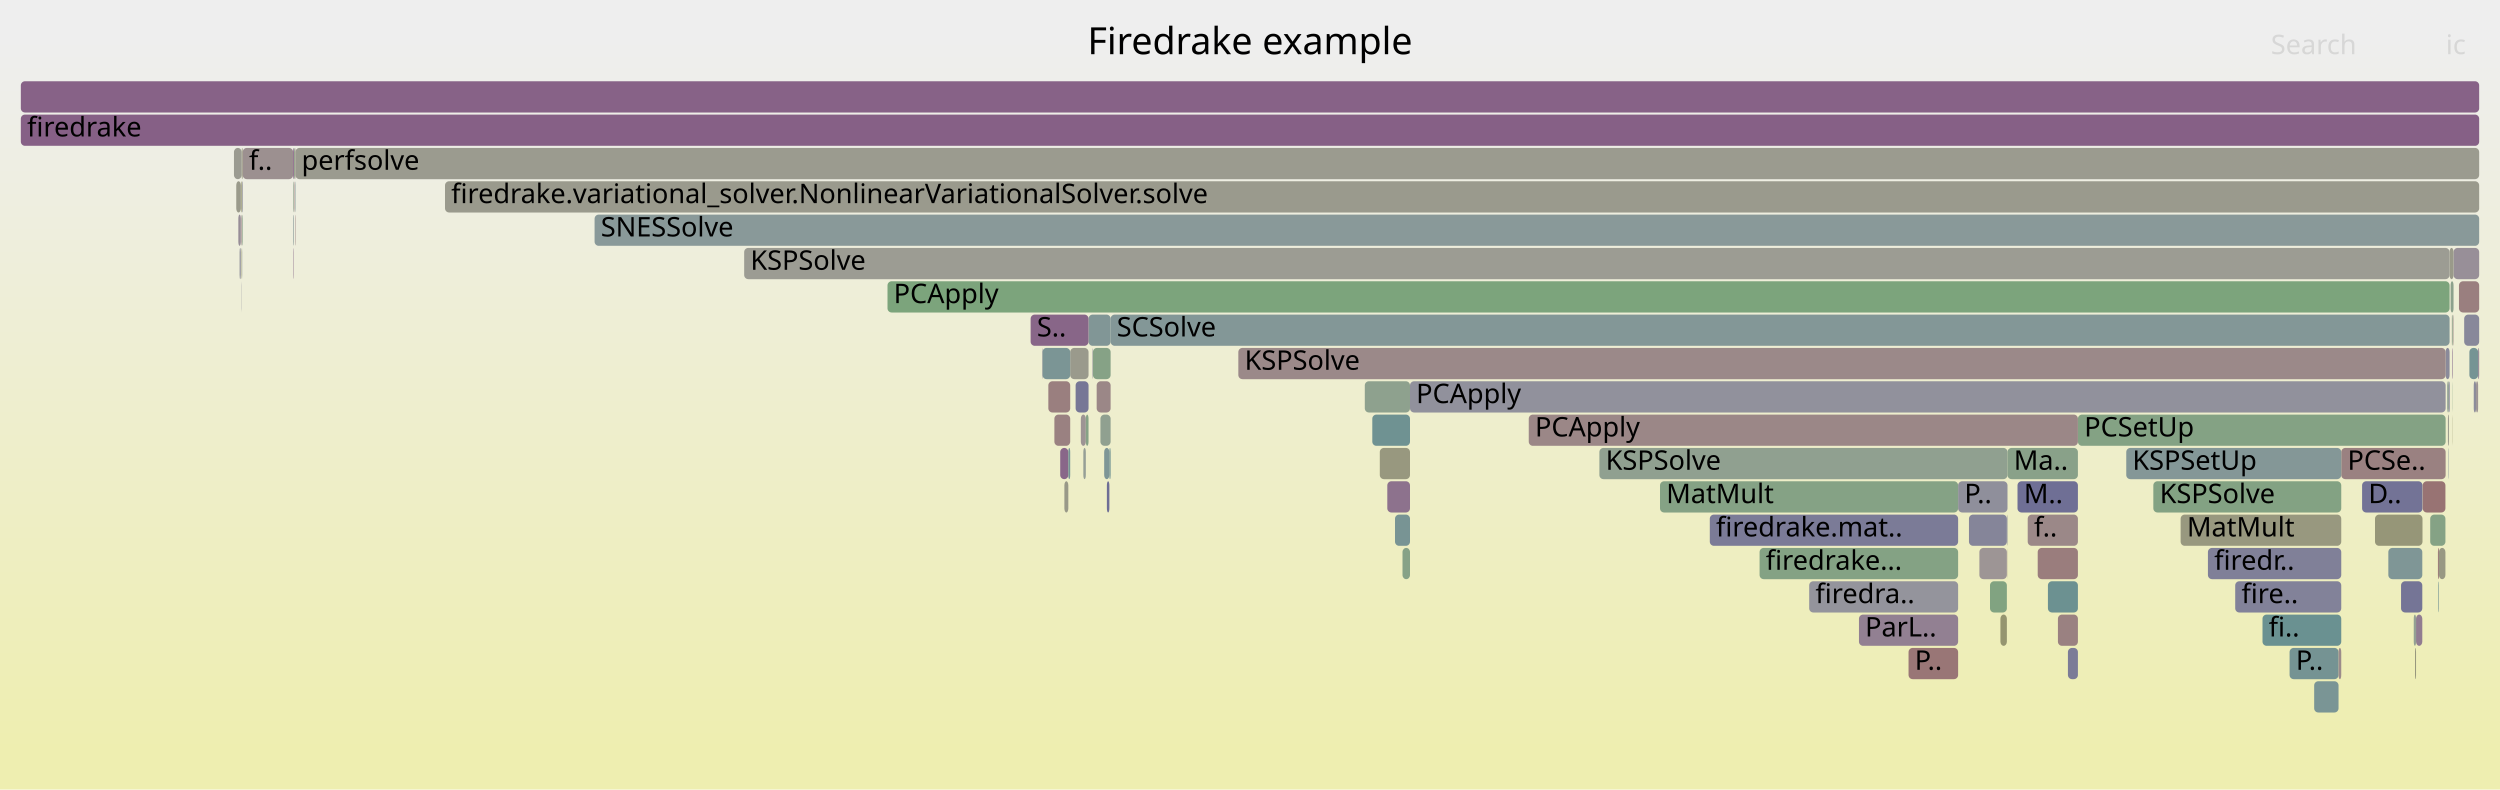
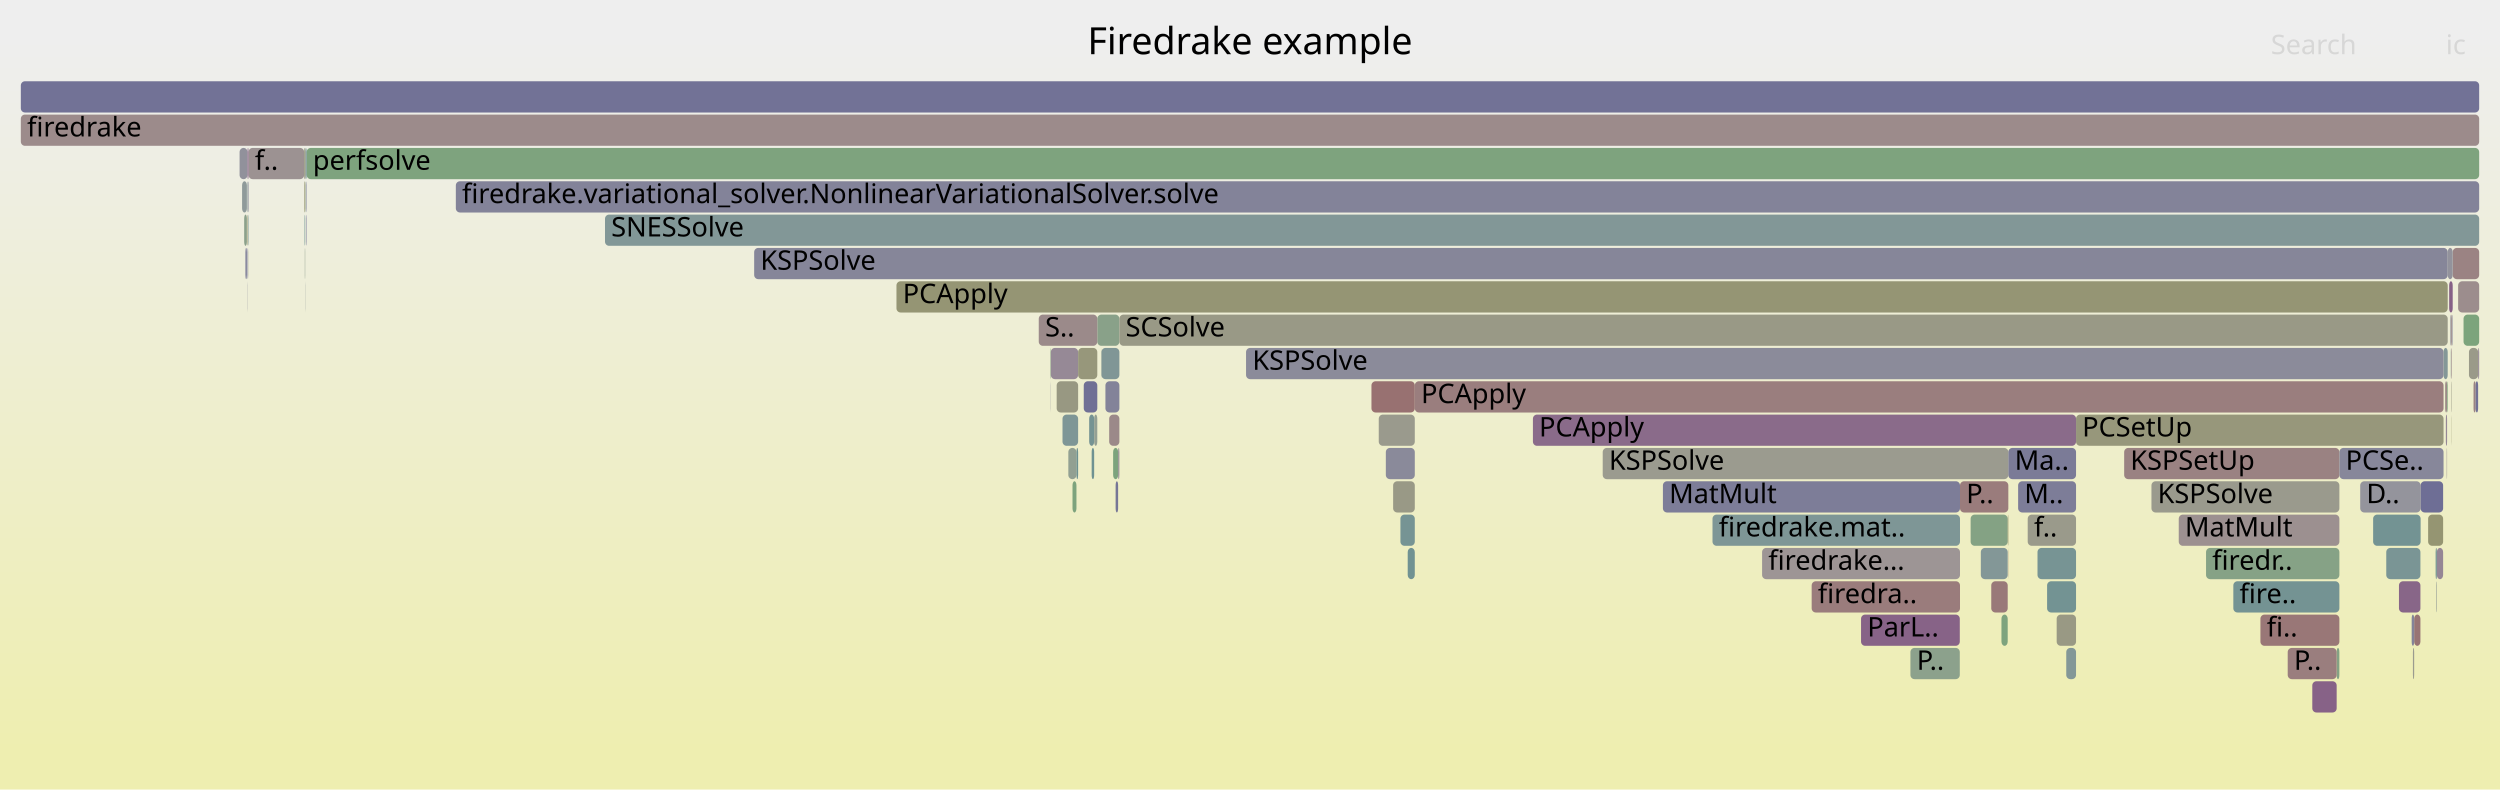
<svg xmlns="http://www.w3.org/2000/svg" version="1.1" width="1200" height="379" viewBox="0 0 1200 379">
  <defs>
    <linearGradient id="background" y1="0" y2="1" x1="0" x2="0">
      <stop stop-color="#eeeeee" offset="5%" />
      <stop stop-color="#eeeeb0" offset="95%" />
    </linearGradient>
  </defs>
  <style type="text/css">
	text { font-family:Verdana; font-size:13px; fill:rgb(0,0,0); }
	#search, #ignorecase { opacity:0.1; cursor:pointer; }
	#search:hover, #search.show, #ignorecase:hover, #ignorecase.show { opacity:1; }
	#subtitle { text-anchor:middle; font-color:rgb(160,160,160); }
	#title { text-anchor:middle; font-size:18px}
	#unzoom { cursor:pointer; }
	#frames &gt; *:hover { stroke:black; stroke-width:0.5; cursor:pointer; }
	.hide { display:none; }
	.parent { opacity:0.5; }
</style>
  <rect x="0.0" y="0" width="1200.0" height="379.0" fill="url(#background)" />
  <text id="title" x="600.00" y="26">Firedrake example</text>
  <text id="details" x="10.00" y="361"> </text>
  <text id="unzoom" x="10.00" y="26" class="hide">Reset Zoom</text>
  <text id="search" x="1090.00" y="26">Search</text>
  <text id="ignorecase" x="1174.00" y="26">ic</text>
  <text id="matched" x="1090.00" y="361"> </text>
  <g id="frames">
    <g>
-       <rect x="669.6" y="247" width="7.2" height="15.0" fill="rgb(120.137,148.184,148.184)" rx="2" ry="2" />
-       <text x="672.56" y="257.5" />
-     </g>
-     <g>
-       <rect x="950.1" y="263" width="13.2" height="15.0" fill="rgb(156.775,148.612,148.612)" rx="2" ry="2" />
-       <text x="953.15" y="273.5" />
-     </g>
-     <g>
-       <rect x="141.1" y="71" width="0.4" height="15.0" fill="rgb(126.945,163.055,126.945)" rx="2" ry="2" />
-       <text x="144.11" y="81.5" />
-     </g>
-     <g>
-       <rect x="658.7" y="199" width="18.1" height="15.0" fill="rgb(110.609,145.713,145.713)" rx="2" ry="2" />
-       <text x="661.71" y="209.5" />
-     </g>
-     <g>
-       <rect x="963.3" y="247" width="0.1" height="15.0" fill="rgb(148.005,159.627,148.005)" rx="2" ry="2" />
-       <text x="966.27" y="257.5" />
-     </g>
-     <g>
-       <rect x="1086.0" y="295" width="37.8" height="15.0" fill="rgb(106.25,144.583,144.583)" rx="2" ry="2" />
-       <text x="1088.97" y="305.5">fi..</text>
-     </g>
-     <g>
-       <rect x="1110.8" y="327" width="11.7" height="15.0" fill="rgb(122.197,148.718,148.718)" rx="2" ry="2" />
-       <text x="1113.77" y="337.5" />
-     </g>
-     <g>
-       <rect x="676.8" y="183" width="497.1" height="15.0" fill="rgb(145.357,145.357,155.553)" rx="2" ry="2" />
-       <text x="679.75" y="193.5">PCApply</text>
-     </g>
-     <g>
-       <rect x="945.1" y="247" width="18.2" height="15.0" fill="rgb(132.837,132.837,153.13)" rx="2" ry="2" />
-       <text x="948.13" y="257.5" />
-     </g>
-     <g>
-       <rect x="140.7" y="71" width="0.4" height="15.0" fill="rgb(132.773,93.357,132.773)" rx="2" ry="2" />
-       <text x="143.70" y="81.5" />
-     </g>
-     <g>
-       <rect x="513.7" y="167" width="8.8" height="15.0" fill="rgb(154.273,154.273,139.936)" rx="2" ry="2" />
-       <text x="516.72" y="177.5" />
-     </g>
-     <g>
-       <rect x="116.4" y="119" width="0.1" height="15.0" fill="rgb(145.021,154.635,154.635)" rx="2" ry="2" />
-       <text x="119.37" y="129.5" />
-     </g>
-     <g>
-       <rect x="987.8" y="295" width="9.6" height="15.0" fill="rgb(154.175,128.671,128.671)" rx="2" ry="2" />
-       <text x="990.79" y="305.5" />
-     </g>
-     <g>
-       <rect x="140.8" y="87" width="0.3" height="15.0" fill="rgb(140.157,160.905,140.157)" rx="2" ry="2" />
-       <text x="143.77" y="97.5" />
-     </g>
-     <g>
-       <rect x="844.6" y="263" width="95.3" height="15.0" fill="rgb(132.31,162.182,132.31)" rx="2" ry="2" />
-       <text x="847.57" y="273.5">firedrake...</text>
-     </g>
-     <g>
-       <rect x="116.2" y="103" width="0.3" height="15.0" fill="rgb(137.35,161.362,137.35)" rx="2" ry="2" />
-       <text x="119.25" y="113.5" />
-     </g>
-     <g>
-       <rect x="1177.5" y="151" width="0.2" height="15.0" fill="rgb(154.608,131.997,131.997)" rx="2" ry="2" />
-       <text x="1180.46" y="161.5" />
-     </g>
-     <g>
-       <rect x="665.9" y="231" width="10.9" height="15.0" fill="rgb(140.694,113.652,140.694)" rx="2" ry="2" />
-       <text x="668.95" y="241.5" />
-     </g>
-     <g>
-       <rect x="673.2" y="263" width="3.6" height="15.0" fill="rgb(135.459,161.67,135.459)" rx="2" ry="2" />
-       <text x="676.16" y="273.5" />
-     </g>
-     <g>
-       <rect x="796.8" y="231" width="143.1" height="15.0" fill="rgb(133.395,162.005,133.395)" rx="2" ry="2" />
-       <text x="799.80" y="241.5">MatMult</text>
-     </g>
-     <g>
-       <rect x="532.5" y="215" width="0.6" height="15.0" fill="rgb(110.663,145.727,145.727)" rx="2" ry="2" />
-       <text x="535.45" y="225.5" />
-     </g>
-     <g>
-       <rect x="662.3" y="215" width="14.5" height="15.0" fill="rgb(151.613,151.613,127.05)" rx="2" ry="2" />
-       <text x="665.33" y="225.5" />
-     </g>
-     <g>
-       <rect x="1177.3" y="199" width="0.1" height="15.0" fill="rgb(148.754,148.754,113.193)" rx="2" ry="2" />
-       <text x="1180.34" y="209.5" />
-     </g>
-     <g>
-       <rect x="524.6" y="167" width="8.5" height="15.0" fill="rgb(133.898,161.924,133.898)" rx="2" ry="2" />
-       <text x="527.60" y="177.5" />
-     </g>
-     <g>
-       <rect x="1146.4" y="263" width="16.3" height="15.0" fill="rgb(127.415,150.07,150.07)" rx="2" ry="2" />
-       <text x="1149.37" y="273.5" />
-     </g>
-     <g>
-       <rect x="916.1" y="311" width="23.8" height="15.0" fill="rgb(152.796,118.104,118.104)" rx="2" ry="2" />
-       <text x="919.07" y="321.5">P..</text>
-     </g>
-     <g>
-       <rect x="655.1" y="183" width="21.7" height="15.0" fill="rgb(142.175,160.576,142.175)" rx="2" ry="2" />
-       <text x="658.08" y="193.5" />
-     </g>
-     <g>
-       <rect x="820.7" y="247" width="119.2" height="15.0" fill="rgb(123.261,123.261,151.276)" rx="2" ry="2" />
-       <text x="823.69" y="257.5">firedrake.mat..</text>
-     </g>
-     <g>
-       <rect x="992.6" y="311" width="4.8" height="15.0" fill="rgb(123.74,123.74,151.369)" rx="2" ry="2" />
-       <text x="995.61" y="321.5" />
-     </g>
-     <g>
-       <rect x="1158.6" y="295" width="1.1" height="15.0" fill="rgb(147.203,159.758,147.203)" rx="2" ry="2" />
-       <text x="1161.60" y="305.5" />
-     </g>
-     <g>
-       <rect x="767.7" y="215" width="195.9" height="15.0" fill="rgb(144.138,160.257,144.138)" rx="2" ry="2" />
-       <text x="770.72" y="225.5">KSPSolve</text>
-     </g>
-     <g>
-       <rect x="868.4" y="279" width="71.5" height="15.0" fill="rgb(147.607,147.607,155.988)" rx="2" ry="2" />
-       <text x="871.41" y="289.5">firedra..</text>
-     </g>
-     <g>
-       <rect x="526.4" y="183" width="6.7" height="15.0" fill="rgb(154.951,134.626,134.626)" rx="2" ry="2" />
-       <text x="529.41" y="193.5" />
-     </g>
-     <g>
-       <rect x="1099.0" y="311" width="23.5" height="15.0" fill="rgb(116.639,147.277,147.277)" rx="2" ry="2" />
-       <text x="1102.02" y="321.5">P..</text>
-     </g>
-     <g>
-       <rect x="528.2" y="199" width="4.9" height="15.0" fill="rgb(143.703,160.327,143.703)" rx="2" ry="2" />
-       <text x="531.23" y="209.5" />
-     </g>
-     <g>
-       <rect x="939.9" y="231" width="23.7" height="15.0" fill="rgb(142.541,142.541,155.008)" rx="2" ry="2" />
-       <text x="942.91" y="241.5">P..</text>
-     </g>
-     <g>
-       <rect x="1176.9" y="151" width="0.2" height="15.0" fill="rgb(153.789,125.715,125.715)" rx="2" ry="2" />
-       <text x="1179.86" y="161.5" />
-     </g>
-     <g>
-       <rect x="141.6" y="87" width="0.2" height="15.0" fill="rgb(125.993,149.702,149.702)" rx="2" ry="2" />
-       <text x="144.56" y="97.5" />
-     </g>
-     <g>
-       <rect x="1152.5" y="279" width="10.2" height="15.0" fill="rgb(116.838,116.838,150.033)" rx="2" ry="2" />
-       <text x="1155.48" y="289.5" />
-     </g>
-     <g>
-       <rect x="1177.7" y="119" width="12.3" height="15.0" fill="rgb(152.291,143.37,152.291)" rx="2" ry="2" />
-       <text x="1180.74" y="129.5" />
-     </g>
-     <g>
-       <rect x="997.4" y="199" width="176.5" height="15.0" fill="rgb(131.717,162.279,131.717)" rx="2" ry="2" />
-       <text x="1000.43" y="209.5">PCSetUp</text>
-     </g>
-     <g>
-       <rect x="1174.7" y="183" width="0.8" height="15.0" fill="rgb(148.184,159.598,148.184)" rx="2" ry="2" />
-       <text x="1177.75" y="193.5" />
-     </g>
-     <g>
-       <rect x="285.4" y="103" width="904.6" height="15.0" fill="rgb(137.163,152.598,152.598)" rx="2" ry="2" />
-       <text x="288.39" y="113.5">SNESSolve</text>
-     </g>
-     <g>
-       <rect x="524.4" y="167" width="0.2" height="15.0" fill="rgb(139.209,139.209,154.363)" rx="2" ry="2" />
-       <text x="527.44" y="177.5" />
-     </g>
-     <g>
-       <rect x="960.2" y="295" width="3.1" height="15.0" fill="rgb(148.517,148.517,112.046)" rx="2" ry="2" />
-       <text x="963.19" y="305.5" />
-     </g>
-     <g>
-       <rect x="10.0" y="55" width="1180.0" height="15.0" fill="rgb(133.672,95.66,133.672)" rx="2" ry="2" />
+       <rect x="1085.0" y="295" width="37.9" height="15.0" fill="rgb(152.924,119.082,119.082)" rx="2" ry="2" />
+       <text x="1088.04" y="305.5">fi..</text>
+     </g>
+     <g>
+       <rect x="1019.6" y="215" width="103.3" height="15.0" fill="rgb(154.288,129.542,129.542)" rx="2" ry="2" />
+       <text x="1022.55" y="225.5">KSPSetUp</text>
+     </g>
+     <g>
+       <rect x="512.8" y="215" width="3.9" height="15.0" fill="rgb(145.716,160,145.716)" rx="2" ry="2" />
+       <text x="515.84" y="225.5" />
+     </g>
+     <g>
+       <rect x="1176.8" y="199" width="0.1" height="15.0" fill="rgb(148.062,148.062,109.839)" rx="2" ry="2" />
+       <text x="1179.78" y="209.5" />
+     </g>
+     <g>
+       <rect x="1169.4" y="279" width="0.3" height="15.0" fill="rgb(150.235,159.264,150.235)" rx="2" ry="2" />
+       <text x="1172.40" y="289.5" />
+     </g>
+     <g>
+       <rect x="526.7" y="151" width="10.6" height="15.0" fill="rgb(137.115,161.4,137.115)" rx="2" ry="2" />
+       <text x="529.65" y="161.5" />
+     </g>
+     <g>
+       <rect x="982.6" y="279" width="13.9" height="15.0" fill="rgb(114.807,146.802,146.802)" rx="2" ry="2" />
+       <text x="985.59" y="289.5" />
+     </g>
+     <g>
+       <rect x="147.2" y="71" width="1042.8" height="15.0" fill="rgb(125.904,163.225,125.904)" rx="2" ry="2" />
+       <text x="150.17" y="81.5">perfsolve</text>
+     </g>
+     <g>
+       <rect x="498.6" y="151" width="28.1" height="15.0" fill="rgb(155.347,137.661,137.661)" rx="2" ry="2" />
+       <text x="501.65" y="161.5">S..</text>
+     </g>
+     <g>
+       <rect x="530.6" y="183" width="6.7" height="15.0" fill="rgb(131.04,131.04,152.782)" rx="2" ry="2" />
+       <text x="533.59" y="193.5" />
+     </g>
+     <g>
+       <rect x="973.3" y="247" width="23.2" height="15.0" fill="rgb(154.149,154.149,139.337)" rx="2" ry="2" />
+       <text x="976.32" y="257.5">f..</text>
+     </g>
+     <g>
+       <rect x="516.7" y="215" width="0.8" height="15.0" fill="rgb(108.936,145.28,145.28)" rx="2" ry="2" />
+       <text x="519.66" y="225.5" />
+     </g>
+     <g>
+       <rect x="955.8" y="279" width="7.9" height="15.0" fill="rgb(153.141,120.747,120.747)" rx="2" ry="2" />
+       <text x="958.76" y="289.5" />
+     </g>
+     <g>
+       <rect x="218.8" y="87" width="971.2" height="15.0" fill="rgb(130.833,130.833,152.742)" rx="2" ry="2" />
+       <text x="221.78" y="97.5">firedrake.variational_solver.NonlinearVariationalSolver.solve</text>
+     </g>
+     <g>
+       <rect x="1165.5" y="247" width="7.2" height="15.0" fill="rgb(149.023,149.023,114.494)" rx="2" ry="2" />
+       <text x="1168.53" y="257.5" />
+     </g>
+     <g>
+       <rect x="146.5" y="71" width="0.4" height="15.0" fill="rgb(139.505,153.205,153.205)" rx="2" ry="2" />
+       <text x="149.52" y="81.5" />
+     </g>
+     <g>
+       <rect x="945.9" y="247" width="17.8" height="15.0" fill="rgb(132.084,162.219,132.084)" rx="2" ry="2" />
+       <text x="948.93" y="257.5" />
+     </g>
+     <g>
+       <rect x="917.0" y="311" width="23.7" height="15.0" fill="rgb(140.074,160.918,140.074)" rx="2" ry="2" />
+       <text x="920.05" y="321.5">P..</text>
+     </g>
+     <g>
+       <rect x="1109.9" y="327" width="11.7" height="15.0" fill="rgb(134.739,98.394,134.739)" rx="2" ry="2" />
+       <text x="1112.86" y="337.5" />
+     </g>
+     <g>
+       <rect x="1172.9" y="167" width="2.0" height="15.0" fill="rgb(132.033,151.268,151.268)" rx="2" ry="2" />
+       <text x="1175.88" y="177.5" />
+     </g>
+     <g>
+       <rect x="1072.0" y="279" width="50.9" height="15.0" fill="rgb(115.799,147.059,147.059)" rx="2" ry="2" />
+       <text x="1074.97" y="289.5">fire..</text>
+     </g>
+     <g>
+       <rect x="1058.9" y="263" width="64.0" height="15.0" fill="rgb(133.971,161.912,133.971)" rx="2" ry="2" />
+       <text x="1061.87" y="273.5">firedr..</text>
+     </g>
+     <g>
+       <rect x="520.2" y="183" width="6.5" height="15.0" fill="rgb(111.891,111.891,149.076)" rx="2" ry="2" />
+       <text x="523.17" y="193.5" />
+     </g>
+     <g>
+       <rect x="1175.6" y="135" width="1.7" height="15.0" fill="rgb(134.367,97.442,134.367)" rx="2" ry="2" />
+       <text x="1178.59" y="145.5" />
+     </g>
+     <g>
+       <rect x="798.2" y="231" width="142.6" height="15.0" fill="rgb(124.716,124.716,151.558)" rx="2" ry="2" />
+       <text x="801.19" y="241.5">MatMult</text>
+     </g>
+     <g>
+       <rect x="510.0" y="199" width="7.5" height="15.0" fill="rgb(126.008,149.706,149.706)" rx="2" ry="2" />
+       <text x="513.04" y="209.5" />
+     </g>
+     <g>
+       <rect x="507.2" y="183" width="10.3" height="15.0" fill="rgb(152.247,152.247,130.12)" rx="2" ry="2" />
+       <text x="510.23" y="193.5" />
+     </g>
+     <g>
+       <rect x="514.8" y="231" width="1.9" height="15.0" fill="rgb(124.836,163.399,124.836)" rx="2" ry="2" />
+       <text x="517.76" y="241.5" />
+     </g>
+     <g>
+       <rect x="522.8" y="199" width="2.4" height="15.0" fill="rgb(117.404,147.475,147.475)" rx="2" ry="2" />
+       <text x="525.82" y="209.5" />
+     </g>
+     <g>
+       <rect x="146.9" y="71" width="0.3" height="15.0" fill="rgb(107.977,145.031,145.031)" rx="2" ry="2" />
+       <text x="149.91" y="81.5" />
+     </g>
+     <g>
+       <rect x="1151.5" y="279" width="10.3" height="15.0" fill="rgb(136.001,101.626,136.001)" rx="2" ry="2" />
+       <text x="1154.53" y="289.5" />
+     </g>
+     <g>
+       <rect x="963.9" y="263" width="0.1" height="15.0" fill="rgb(152.543,116.165,116.165)" rx="2" ry="2" />
+       <text x="966.92" y="273.5" />
+     </g>
+     <g>
+       <rect x="668.7" y="231" width="10.4" height="15.0" fill="rgb(152.982,152.982,133.682)" rx="2" ry="2" />
+       <text x="671.73" y="241.5" />
+     </g>
+     <g>
+       <rect x="1179.9" y="135" width="10.1" height="15.0" fill="rgb(155.771,140.908,140.908)" rx="2" ry="2" />
+       <text x="1182.88" y="145.5" />
+     </g>
+     <g>
+       <rect x="963.7" y="247" width="0.1" height="15.0" fill="rgb(149.885,149.885,118.673)" rx="2" ry="2" />
+       <text x="966.69" y="257.5" />
+     </g>
+     <g>
+       <rect x="119.1" y="103" width="0.2" height="15.0" fill="rgb(109.712,145.481,145.481)" rx="2" ry="2" />
+       <text x="122.07" y="113.5" />
+     </g>
+     <g>
+       <rect x="524.0" y="215" width="1.2" height="15.0" fill="rgb(110.613,145.715,145.715)" rx="2" ry="2" />
+       <text x="527.04" y="225.5" />
+     </g>
+     <g>
+       <rect x="504.2" y="167" width="0.2" height="15.0" fill="rgb(125.45,163.299,125.45)" rx="2" ry="2" />
+       <text x="507.21" y="177.5" />
+     </g>
+     <g>
+       <rect x="146.4" y="135" width="0.1" height="15.0" fill="rgb(144.332,154.457,154.457)" rx="2" ry="2" />
+       <text x="149.35" y="145.5" />
+     </g>
+     <g>
+       <rect x="504.4" y="167" width="13.1" height="15.0" fill="rgb(149.656,136.619,149.656)" rx="2" ry="2" />
+       <text x="507.43" y="177.5" />
+     </g>
+     <g>
+       <rect x="1145.4" y="263" width="16.4" height="15.0" fill="rgb(122.267,148.736,148.736)" rx="2" ry="2" />
+       <text x="1148.42" y="273.5" />
+     </g>
+     <g>
+       <rect x="675.7" y="263" width="3.4" height="15.0" fill="rgb(113.269,146.403,146.403)" rx="2" ry="2" />
+       <text x="678.66" y="273.5" />
+     </g>
+     <g>
+       <rect x="658.3" y="183" width="20.8" height="15.0" fill="rgb(152.102,112.779,112.779)" rx="2" ry="2" />
+       <text x="661.27" y="193.5" />
+     </g>
+     <g>
+       <rect x="1132.9" y="231" width="29.0" height="15.0" fill="rgb(147.917,147.917,156.049)" rx="2" ry="2" />
+       <text x="1135.87" y="241.5">D..</text>
+     </g>
+     <g>
+       <rect x="147.0" y="87" width="0.2" height="15.0" fill="rgb(113.8,113.8,149.445)" rx="2" ry="2" />
+       <text x="149.99" y="97.5" />
+     </g>
+     <g>
+       <rect x="672.2" y="247" width="6.9" height="15.0" fill="rgb(118.107,147.657,147.657)" rx="2" ry="2" />
+       <text x="675.20" y="257.5" />
+     </g>
+     <g>
+       <rect x="598.1" y="167" width="574.8" height="15.0" fill="rgb(139.333,139.333,154.387)" rx="2" ry="2" />
+       <text x="601.15" y="177.5">KSPSolve</text>
+     </g>
+     <g>
+       <rect x="1187.3" y="183" width="1.0" height="15.0" fill="rgb(154.472,130.948,130.948)" rx="2" ry="2" />
+       <text x="1190.32" y="193.5" />
+     </g>
+     <g>
+       <rect x="1174.0" y="199" width="0.6" height="15.0" fill="rgb(149.334,135.793,149.334)" rx="2" ry="2" />
+       <text x="1177.04" y="209.5" />
+     </g>
+     <g>
+       <rect x="532.4" y="199" width="4.9" height="15.0" fill="rgb(155.275,137.108,137.108)" rx="2" ry="2" />
+       <text x="535.44" y="209.5" />
+     </g>
+     <g>
+       <rect x="1176.4" y="167" width="0.1" height="15.0" fill="rgb(117.557,147.515,147.515)" rx="2" ry="2" />
+       <text x="1179.39" y="177.5" />
+     </g>
+     <g>
+       <rect x="146.1" y="87" width="0.4" height="15.0" fill="rgb(148.107,148.107,110.059)" rx="2" ry="2" />
+       <text x="149.11" y="97.5" />
+     </g>
+     <g>
+       <rect x="118.5" y="87" width="0.3" height="15.0" fill="rgb(132.867,151.484,151.484)" rx="2" ry="2" />
+       <text x="121.47" y="97.5" />
+     </g>
+     <g>
+       <rect x="117.2" y="103" width="1.3" height="15.0" fill="rgb(139.217,161.058,139.217)" rx="2" ry="2" />
+       <text x="120.17" y="113.5" />
+     </g>
+     <g>
+       <rect x="118.5" y="103" width="0.3" height="15.0" fill="rgb(148.092,148.092,109.982)" rx="2" ry="2" />
+       <text x="121.55" y="113.5" />
+     </g>
+     <g>
+       <rect x="869.6" y="279" width="71.2" height="15.0" fill="rgb(153.621,124.429,124.429)" rx="2" ry="2" />
+       <text x="872.56" y="289.5">firedra..</text>
+     </g>
+     <g>
+       <rect x="146.3" y="119" width="0.2" height="15.0" fill="rgb(143.239,160.403,143.239)" rx="2" ry="2" />
+       <text x="149.28" y="129.5" />
+     </g>
+     <g>
+       <rect x="537.3" y="151" width="637.6" height="15.0" fill="rgb(153.15,153.15,134.498)" rx="2" ry="2" />
+       <text x="540.30" y="161.5">SCSolve</text>
+     </g>
+     <g>
+       <rect x="536.7" y="215" width="0.6" height="15.0" fill="rgb(151.537,141.438,151.537)" rx="2" ry="2" />
+       <text x="539.66" y="225.5" />
+     </g>
+     <g>
+       <rect x="1176.5" y="151" width="0.4" height="15.0" fill="rgb(155.115,135.885,135.885)" rx="2" ry="2" />
+       <text x="1179.51" y="161.5" />
+     </g>
+     <g>
+       <rect x="1176.2" y="151" width="0.3" height="15.0" fill="rgb(139.102,139.102,154.342)" rx="2" ry="2" />
+       <text x="1179.23" y="161.5" />
+     </g>
+     <g>
+       <rect x="769.3" y="215" width="194.7" height="15.0" fill="rgb(154.911,154.911,143.03)" rx="2" ry="2" />
+       <text x="772.30" y="225.5">KSPSolve</text>
+     </g>
+     <g>
+       <rect x="1161.9" y="231" width="10.8" height="15.0" fill="rgb(110.085,110.085,148.726)" rx="2" ry="2" />
+       <text x="1164.92" y="241.5" />
+     </g>
+     <g>
+       <rect x="1177.3" y="119" width="12.7" height="15.0" fill="rgb(154.514,131.273,131.273)" rx="2" ry="2" />
+       <text x="1180.25" y="129.5" />
+     </g>
+     <g>
+       <rect x="1182.5" y="151" width="7.5" height="15.0" fill="rgb(123.684,163.586,123.684)" rx="2" ry="2" />
+       <text x="1185.51" y="161.5" />
+     </g>
+     <g>
+       <rect x="1173.7" y="183" width="0.9" height="15.0" fill="rgb(155.203,136.555,136.555)" rx="2" ry="2" />
+       <text x="1176.74" y="193.5" />
+     </g>
+     <g>
+       <rect x="1158.8" y="295" width="3.0" height="15.0" fill="rgb(152.469,115.593,115.593)" rx="2" ry="2" />
+       <text x="1161.76" y="305.5" />
+     </g>
+     <g>
+       <rect x="119.3" y="71" width="26.7" height="15.0" fill="rgb(156.469,146.264,146.264)" rx="2" ry="2" />
+       <text x="122.34" y="81.5">f..</text>
+     </g>
+     <g>
+       <rect x="1157.6" y="295" width="1.2" height="15.0" fill="rgb(131.14,131.14,152.801)" rx="2" ry="2" />
+       <text x="1160.64" y="305.5" />
+     </g>
+     <g>
+       <rect x="1174.6" y="183" width="0.3" height="15.0" fill="rgb(123.967,163.54,123.967)" rx="2" ry="2" />
+       <text x="1177.63" y="193.5" />
+     </g>
+     <g>
+       <rect x="1032.7" y="231" width="90.2" height="15.0" fill="rgb(154.449,154.449,140.792)" rx="2" ry="2" />
+       <text x="1035.66" y="241.5">KSPSolve</text>
+     </g>
+     <g>
+       <rect x="996.5" y="199" width="176.4" height="15.0" fill="rgb(150.846,150.846,123.33)" rx="2" ry="2" />
+       <text x="999.46" y="209.5">PCSetUp</text>
+     </g>
+     <g>
+       <rect x="679.1" y="183" width="493.8" height="15.0" fill="rgb(153.83,126.031,126.031)" rx="2" ry="2" />
+       <text x="682.12" y="193.5">PCApply</text>
+     </g>
+     <g>
+       <rect x="963.8" y="247" width="0.2" height="15.0" fill="rgb(147.913,147.913,109.118)" rx="2" ry="2" />
+       <text x="966.83" y="257.5" />
+     </g>
+     <g>
+       <rect x="1122.9" y="215" width="50.0" height="15.0" fill="rgb(134.889,134.889,153.527)" rx="2" ry="2" />
+       <text x="1125.90" y="225.5">PCSe..</text>
+     </g>
+     <g>
+       <rect x="822.0" y="247" width="118.8" height="15.0" fill="rgb(125.646,149.612,149.612)" rx="2" ry="2" />
+       <text x="825.00" y="257.5">firedrake.mat..</text>
+     </g>
+     <g>
+       <rect x="1176.9" y="151" width="0.3" height="15.0" fill="rgb(132.008,132.008,152.969)" rx="2" ry="2" />
+       <text x="1179.92" y="161.5" />
+     </g>
+     <g>
+       <rect x="893.3" y="295" width="47.4" height="15.0" fill="rgb(135.107,99.336,135.107)" rx="2" ry="2" />
+       <text x="896.32" y="305.5">ParL..</text>
+     </g>
+     <g>
+       <rect x="845.8" y="263" width="95.0" height="15.0" fill="rgb(156.776,148.619,148.619)" rx="2" ry="2" />
+       <text x="848.80" y="273.5">firedrake...</text>
+     </g>
+     <g>
+       <rect x="362.0" y="119" width="812.9" height="15.0" fill="rgb(133.858,133.858,153.327)" rx="2" ry="2" />
+       <text x="364.99" y="129.5">KSPSolve</text>
+     </g>
+     <g>
+       <rect x="1185.1" y="167" width="4.4" height="15.0" fill="rgb(153.721,153.721,137.262)" rx="2" ry="2" />
+       <text x="1188.13" y="177.5" />
+     </g>
+     <g>
+       <rect x="661.8" y="199" width="17.3" height="15.0" fill="rgb(154.453,154.453,140.809)" rx="2" ry="2" />
+       <text x="664.76" y="209.5" />
+     </g>
+     <g>
+       <rect x="119.2" y="119" width="0.1" height="15.0" fill="rgb(153.108,153.108,134.291)" rx="2" ry="2" />
+       <text x="122.18" y="129.5" />
+     </g>
+     <g>
+       <rect x="115.0" y="71" width="3.8" height="15.0" fill="rgb(144.857,144.857,155.456)" rx="2" ry="2" />
+       <text x="118.04" y="81.5" />
+     </g>
+     <g>
+       <rect x="950.8" y="263" width="12.9" height="15.0" fill="rgb(131.34,151.088,151.088)" rx="2" ry="2" />
+       <text x="953.85" y="273.5" />
+     </g>
+     <g>
+       <rect x="1174.4" y="215" width="0.2" height="15.0" fill="rgb(156.633,147.522,147.522)" rx="2" ry="2" />
+       <text x="1177.38" y="225.5" />
+     </g>
+     <g>
+       <rect x="1158.2" y="311" width="0.6" height="15.0" fill="rgb(154.945,154.945,143.196)" rx="2" ry="2" />
+       <text x="1161.22" y="321.5" />
+     </g>
+     <g>
+       <rect x="968.7" y="231" width="27.8" height="15.0" fill="rgb(124.726,124.726,151.56)" rx="2" ry="2" />
+       <text x="971.68" y="241.5">M..</text>
+     </g>
+     <g>
+       <rect x="960.7" y="295" width="3.0" height="15.0" fill="rgb(126.221,163.173,126.221)" rx="2" ry="2" />
+       <text x="963.69" y="305.5" />
+     </g>
+     <g>
+       <rect x="964.0" y="215" width="32.5" height="15.0" fill="rgb(123.311,123.311,151.286)" rx="2" ry="2" />
+       <text x="967.04" y="225.5">Ma..</text>
+     </g>
+     <g>
+       <rect x="10.0" y="39" width="1180.0" height="15.0" fill="rgb(114.334,114.334,149.548)" rx="2" ry="2" />
+       <text x="13.00" y="49.5" />
+     </g>
+     <g>
+       <rect x="116.2" y="87" width="2.3" height="15.0" fill="rgb(143.267,154.18,154.18)" rx="2" ry="2" />
+       <text x="119.15" y="97.5" />
+     </g>
+     <g>
+       <rect x="10.0" y="55" width="1180.0" height="15.0" fill="rgb(155.583,139.468,139.468)" rx="2" ry="2" />
      <text x="13.00" y="65.5">firedrake</text>
    </g>
    <g>
-       <rect x="1177.0" y="167" width="0.1" height="15.0" fill="rgb(133.007,133.007,153.163)" rx="2" ry="2" />
-       <text x="1180.01" y="177.5" />
-     </g>
-     <g>
-       <rect x="1175.5" y="183" width="0.3" height="15.0" fill="rgb(111.931,111.931,149.083)" rx="2" ry="2" />
-       <text x="1178.47" y="193.5" />
-     </g>
-     <g>
-       <rect x="1140.0" y="247" width="22.8" height="15.0" fill="rgb(150.256,150.256,120.473)" rx="2" ry="2" />
-       <text x="1143.05" y="257.5" />
-     </g>
-     <g>
-       <rect x="141.5" y="71" width="0.3" height="15.0" fill="rgb(152.726,117.57,117.57)" rx="2" ry="2" />
-       <text x="144.48" y="81.5" />
-     </g>
-     <g>
-       <rect x="1170.2" y="263" width="0.5" height="15.0" fill="rgb(153.103,120.459,120.459)" rx="2" ry="2" />
-       <text x="1173.16" y="273.5" />
-     </g>
-     <g>
-       <rect x="983.0" y="279" width="14.4" height="15.0" fill="rgb(107.566,144.924,144.924)" rx="2" ry="2" />
-       <text x="985.96" y="289.5" />
-     </g>
-     <g>
-       <rect x="1159.2" y="311" width="0.5" height="15.0" fill="rgb(151.484,151.484,126.423)" rx="2" ry="2" />
-       <text x="1162.16" y="321.5" />
-     </g>
-     <g>
-       <rect x="1123.8" y="215" width="50.1" height="15.0" fill="rgb(154.198,128.853,128.853)" rx="2" ry="2" />
-       <text x="1126.79" y="225.5">PCSe..</text>
-     </g>
-     <g>
-       <rect x="1189.5" y="167" width="0.5" height="15.0" fill="rgb(146.182,127.716,146.182)" rx="2" ry="2" />
-       <text x="1192.55" y="177.5" />
-     </g>
-     <g>
-       <rect x="114.4" y="103" width="1.2" height="15.0" fill="rgb(151.199,140.572,151.199)" rx="2" ry="2" />
-       <text x="117.38" y="113.5" />
-     </g>
-     <g>
-       <rect x="1173.9" y="167" width="1.9" height="15.0" fill="rgb(137.845,137.845,154.099)" rx="2" ry="2" />
-       <text x="1176.94" y="177.5" />
-     </g>
-     <g>
-       <rect x="1166.5" y="247" width="7.3" height="15.0" fill="rgb(132.683,162.121,132.683)" rx="2" ry="2" />
-       <text x="1169.51" y="257.5" />
-     </g>
-     <g>
-       <rect x="963.4" y="247" width="0.2" height="15.0" fill="rgb(141.099,141.099,154.729)" rx="2" ry="2" />
-       <text x="966.40" y="257.5" />
-     </g>
-     <g>
-       <rect x="1170.7" y="263" width="3.1" height="15.0" fill="rgb(152.406,152.406,130.889)" rx="2" ry="2" />
-       <text x="1173.70" y="273.5" />
-     </g>
-     <g>
-       <rect x="500.4" y="167" width="13.3" height="15.0" fill="rgb(123.359,149.019,149.019)" rx="2" ry="2" />
-       <text x="503.40" y="177.5" />
-     </g>
-     <g>
-       <rect x="1177.2" y="167" width="0.2" height="15.0" fill="rgb(137.811,106.267,137.811)" rx="2" ry="2" />
-       <text x="1180.21" y="177.5" />
-     </g>
-     <g>
-       <rect x="1133.8" y="231" width="29.0" height="15.0" fill="rgb(115.346,115.346,149.744)" rx="2" ry="2" />
-       <text x="1136.81" y="241.5">D..</text>
-     </g>
-     <g>
-       <rect x="1059.8" y="263" width="64.0" height="15.0" fill="rgb(128.215,128.215,152.235)" rx="2" ry="2" />
-       <text x="1062.83" y="273.5">firedr..</text>
-     </g>
-     <g>
-       <rect x="518.8" y="199" width="2.4" height="15.0" fill="rgb(156.717,148.164,148.164)" rx="2" ry="2" />
-       <text x="521.84" y="209.5" />
-     </g>
-     <g>
-       <rect x="1033.6" y="231" width="90.2" height="15.0" fill="rgb(130.837,162.422,130.837)" rx="2" ry="2" />
-       <text x="1036.65" y="241.5">KSPSolve</text>
-     </g>
-     <g>
-       <rect x="141.8" y="71" width="1048.2" height="15.0" fill="rgb(154.824,154.824,142.608)" rx="2" ry="2" />
-       <text x="144.75" y="81.5">perfsolve</text>
-     </g>
-     <g>
-       <rect x="1174.6" y="183" width="0.1" height="15.0" fill="rgb(114.069,146.611,146.611)" rx="2" ry="2" />
-       <text x="1177.57" y="193.5" />
-     </g>
-     <g>
-       <rect x="733.8" y="199" width="263.6" height="15.0" fill="rgb(155.022,135.17,135.17)" rx="2" ry="2" />
-       <text x="736.80" y="209.5">PCApply</text>
-     </g>
-     <g>
-       <rect x="116.1" y="87" width="0.4" height="15.0" fill="rgb(147.223,147.223,155.914)" rx="2" ry="2" />
-       <text x="119.12" y="97.5" />
-     </g>
-     <g>
-       <rect x="115.6" y="87" width="0.4" height="15.0" fill="rgb(148.006,148.006,109.569)" rx="2" ry="2" />
-       <text x="118.64" y="97.5" />
-     </g>
-     <g>
-       <rect x="1185.3" y="167" width="4.2" height="15.0" fill="rgb(117.929,147.611,147.611)" rx="2" ry="2" />
-       <text x="1188.27" y="177.5" />
-     </g>
-     <g>
-       <rect x="1175.8" y="119" width="1.9" height="15.0" fill="rgb(153.797,153.797,137.634)" rx="2" ry="2" />
-       <text x="1178.78" y="129.5" />
-     </g>
-     <g>
-       <rect x="533.1" y="151" width="642.7" height="15.0" fill="rgb(131.198,151.051,151.051)" rx="2" ry="2" />
-       <text x="536.05" y="161.5">SCSolve</text>
-     </g>
-     <g>
-       <rect x="968.4" y="231" width="29.0" height="15.0" fill="rgb(110.671,110.671,148.84)" rx="2" ry="2" />
-       <text x="971.45" y="241.5">M..</text>
-     </g>
-     <g>
-       <rect x="522.5" y="151" width="10.6" height="15.0" fill="rgb(128.833,150.438,150.438)" rx="2" ry="2" />
-       <text x="525.54" y="161.5" />
-     </g>
-     <g>
-       <rect x="978.1" y="263" width="19.3" height="15.0" fill="rgb(153.647,124.625,124.625)" rx="2" ry="2" />
-       <text x="981.13" y="273.5" />
-     </g>
-     <g>
-       <rect x="1187.4" y="183" width="1.1" height="15.0" fill="rgb(139.656,139.656,154.45)" rx="2" ry="2" />
-       <text x="1190.41" y="193.5" />
-     </g>
-     <g>
-       <rect x="531.3" y="231" width="1.2" height="15.0" fill="rgb(109.633,109.633,148.639)" rx="2" ry="2" />
-       <text x="534.26" y="241.5" />
-     </g>
-     <g>
-       <rect x="357.2" y="119" width="818.6" height="15.0" fill="rgb(155.66,155.66,146.658)" rx="2" ry="2" />
-       <text x="360.20" y="129.5">KSPSolve</text>
-     </g>
-     <g>
-       <rect x="141.6" y="103" width="0.2" height="15.0" fill="rgb(154.32,129.786,129.786)" rx="2" ry="2" />
-       <text x="144.63" y="113.5" />
-     </g>
-     <g>
-       <rect x="508.9" y="215" width="3.9" height="15.0" fill="rgb(136.581,103.114,136.581)" rx="2" ry="2" />
-       <text x="511.95" y="225.5" />
-     </g>
-     <g>
-       <rect x="1162.9" y="231" width="10.9" height="15.0" fill="rgb(152.352,114.701,114.701)" rx="2" ry="2" />
-       <text x="1165.85" y="241.5" />
-     </g>
-     <g>
-       <rect x="973.3" y="247" width="24.1" height="15.0" fill="rgb(155.095,135.726,135.726)" rx="2" ry="2" />
-       <text x="976.29" y="257.5">f..</text>
-     </g>
-     <g>
-       <rect x="955.2" y="279" width="8.1" height="15.0" fill="rgb(128.542,162.795,128.542)" rx="2" ry="2" />
-       <text x="958.16" y="289.5" />
-     </g>
-     <g>
-       <rect x="1122.5" y="311" width="1.3" height="15.0" fill="rgb(155.493,138.779,138.779)" rx="2" ry="2" />
-       <text x="1125.49" y="321.5" />
-     </g>
-     <g>
-       <rect x="1159.7" y="295" width="3.0" height="15.0" fill="rgb(144.659,123.814,144.659)" rx="2" ry="2" />
-       <text x="1162.69" y="305.5" />
-     </g>
-     <g>
-       <rect x="213.6" y="87" width="976.4" height="15.0" fill="rgb(154.447,154.447,140.779)" rx="2" ry="2" />
-       <text x="216.57" y="97.5">firedrake.variational_solver.NonlinearVariationalSolver.solve</text>
-     </g>
-     <g>
-       <rect x="506.1" y="199" width="7.6" height="15.0" fill="rgb(154.232,129.114,129.114)" rx="2" ry="2" />
-       <text x="509.10" y="209.5" />
-     </g>
-     <g>
-       <rect x="520.0" y="215" width="1.2" height="15.0" fill="rgb(150.066,159.292,150.066)" rx="2" ry="2" />
-       <text x="523.01" y="225.5" />
-     </g>
-     <g>
-       <rect x="521.2" y="199" width="1.3" height="15.0" fill="rgb(133.963,161.913,133.963)" rx="2" ry="2" />
-       <text x="524.17" y="209.5" />
-     </g>
-     <g>
-       <rect x="503.2" y="183" width="10.5" height="15.0" fill="rgb(153.993,127.278,127.278)" rx="2" ry="2" />
-       <text x="506.25" y="193.5" />
-     </g>
-     <g>
-       <rect x="116.0" y="71" width="0.5" height="15.0" fill="rgb(150.497,150.497,121.638)" rx="2" ry="2" />
-       <text x="118.99" y="81.5" />
-     </g>
-     <g>
-       <rect x="1175.0" y="199" width="0.5" height="15.0" fill="rgb(154.327,154.327,140.199)" rx="2" ry="2" />
-       <text x="1177.99" y="209.5" />
-     </g>
-     <g>
-       <rect x="10.0" y="39" width="1180.0" height="15.0" fill="rgb(134.587,98.005,134.587)" rx="2" ry="2" />
-       <text x="13.00" y="49.5" />
-     </g>
-     <g>
-       <rect x="1188.5" y="183" width="1.0" height="15.0" fill="rgb(156.704,148.061,148.061)" rx="2" ry="2" />
-       <text x="1191.45" y="193.5" />
-     </g>
-     <g>
-       <rect x="494.7" y="151" width="27.8" height="15.0" fill="rgb(136.163,102.044,136.163)" rx="2" ry="2" />
-       <text x="497.71" y="161.5">S..</text>
-     </g>
-     <g>
-       <rect x="516.3" y="183" width="6.2" height="15.0" fill="rgb(118.651,118.651,150.384)" rx="2" ry="2" />
-       <text x="519.28" y="193.5" />
-     </g>
-     <g>
-       <rect x="510.9" y="231" width="1.9" height="15.0" fill="rgb(153.475,153.475,136.07)" rx="2" ry="2" />
-       <text x="513.90" y="241.5" />
-     </g>
-     <g>
-       <rect x="512.8" y="215" width="0.9" height="15.0" fill="rgb(116.293,147.187,147.187)" rx="2" ry="2" />
-       <text x="515.84" y="225.5" />
-     </g>
-     <g>
-       <rect x="426.0" y="135" width="749.8" height="15.0" fill="rgb(123.911,163.549,123.911)" rx="2" ry="2" />
-       <text x="428.96" y="145.5">PCApply</text>
-     </g>
-     <g>
-       <rect x="1175.3" y="215" width="0.2" height="15.0" fill="rgb(135.823,152.251,152.251)" rx="2" ry="2" />
-       <text x="1178.28" y="225.5" />
-     </g>
-     <g>
-       <rect x="530.0" y="215" width="2.5" height="15.0" fill="rgb(126.231,149.764,149.764)" rx="2" ry="2" />
-       <text x="533.05" y="225.5" />
-     </g>
-     <g>
-       <rect x="112.3" y="71" width="3.7" height="15.0" fill="rgb(155.345,155.345,145.135)" rx="2" ry="2" />
-       <text x="115.32" y="81.5" />
-     </g>
-     <g>
-       <rect x="140.8" y="103" width="0.3" height="15.0" fill="rgb(135.893,152.269,152.269)" rx="2" ry="2" />
-       <text x="143.84" y="113.5" />
-     </g>
-     <g>
-       <rect x="141.3" y="87" width="0.2" height="15.0" fill="rgb(153.242,121.52,121.52)" rx="2" ry="2" />
-       <text x="144.29" y="97.5" />
-     </g>
-     <g>
-       <rect x="1046.7" y="247" width="77.1" height="15.0" fill="rgb(151.61,151.61,127.035)" rx="2" ry="2" />
-       <text x="1049.74" y="257.5">MatMult</text>
-     </g>
-     <g>
-       <rect x="594.4" y="167" width="579.5" height="15.0" fill="rgb(155.254,136.946,136.946)" rx="2" ry="2" />
-       <text x="597.41" y="177.5">KSPSolve</text>
-     </g>
-     <g>
-       <rect x="115.9" y="135" width="0.1" height="15.0" fill="rgb(132.592,132.592,153.082)" rx="2" ry="2" />
-       <text x="118.86" y="145.5" />
-     </g>
-     <g>
-       <rect x="892.3" y="295" width="47.6" height="15.0" fill="rgb(146.397,128.268,146.397)" rx="2" ry="2" />
-       <text x="895.25" y="305.5">ParL..</text>
-     </g>
-     <g>
-       <rect x="1177.1" y="151" width="0.3" height="15.0" fill="rgb(134.107,161.89,134.107)" rx="2" ry="2" />
-       <text x="1180.12" y="161.5" />
-     </g>
-     <g>
-       <rect x="1176.3" y="135" width="1.4" height="15.0" fill="rgb(139.732,160.974,139.732)" rx="2" ry="2" />
-       <text x="1179.32" y="145.5" />
-     </g>
-     <g>
-       <rect x="113.4" y="87" width="2.2" height="15.0" fill="rgb(154.054,154.054,138.879)" rx="2" ry="2" />
-       <text x="116.40" y="97.5" />
-     </g>
-     <g>
-       <rect x="116.5" y="71" width="24.2" height="15.0" fill="rgb(156.21,144.279,144.279)" rx="2" ry="2" />
-       <text x="119.52" y="81.5">f..</text>
-     </g>
-     <g>
-       <rect x="1072.9" y="279" width="50.9" height="15.0" fill="rgb(130.166,130.166,152.613)" rx="2" ry="2" />
-       <text x="1075.91" y="289.5">fire..</text>
-     </g>
-     <g>
-       <rect x="1020.6" y="215" width="103.2" height="15.0" fill="rgb(132.297,151.336,151.336)" rx="2" ry="2" />
-       <text x="1023.55" y="225.5">KSPSetUp</text>
-     </g>
-     <g>
-       <rect x="963.5" y="263" width="0.1" height="15.0" fill="rgb(154.393,130.343,130.343)" rx="2" ry="2" />
-       <text x="966.49" y="273.5" />
-     </g>
-     <g>
-       <rect x="140.9" y="119" width="0.2" height="15.0" fill="rgb(139.613,110.884,139.613)" rx="2" ry="2" />
-       <text x="143.91" y="129.5" />
-     </g>
-     <g>
-       <rect x="1182.8" y="151" width="7.2" height="15.0" fill="rgb(135.892,135.892,153.721)" rx="2" ry="2" />
-       <text x="1185.76" y="161.5" />
-     </g>
-     <g>
-       <rect x="963.6" y="215" width="33.8" height="15.0" fill="rgb(137.408,161.352,137.408)" rx="2" ry="2" />
-       <text x="966.61" y="225.5">Ma..</text>
-     </g>
-     <g>
-       <rect x="500.2" y="167" width="0.2" height="15.0" fill="rgb(142.34,142.34,154.969)" rx="2" ry="2" />
-       <text x="503.21" y="177.5" />
-     </g>
-     <g>
-       <rect x="1170.4" y="279" width="0.3" height="15.0" fill="rgb(115.136,146.887,146.887)" rx="2" ry="2" />
-       <text x="1173.43" y="289.5" />
-     </g>
-     <g>
-       <rect x="115.7" y="103" width="0.3" height="15.0" fill="rgb(155.227,136.74,136.74)" rx="2" ry="2" />
-       <text x="118.71" y="113.5" />
-     </g>
-     <g>
-       <rect x="1177.3" y="183" width="0.1" height="15.0" fill="rgb(132.723,162.115,132.723)" rx="2" ry="2" />
-       <text x="1180.29" y="193.5" />
-     </g>
-     <g>
-       <rect x="115.8" y="119" width="0.2" height="15.0" fill="rgb(148.37,148.37,111.333)" rx="2" ry="2" />
-       <text x="118.78" y="129.5" />
-     </g>
-     <g>
-       <rect x="1180.3" y="135" width="9.7" height="15.0" fill="rgb(153.925,126.76,126.76)" rx="2" ry="2" />
-       <text x="1183.25" y="145.5" />
-     </g>
-     <g>
-       <rect x="115.0" y="119" width="0.6" height="15.0" fill="rgb(147.284,147.284,155.926)" rx="2" ry="2" />
-       <text x="118.01" y="129.5" />
+       <rect x="146.7" y="87" width="0.2" height="15.0" fill="rgb(140.585,160.835,140.585)" rx="2" ry="2" />
+       <text x="149.72" y="97.5" />
+     </g>
+     <g>
+       <rect x="517.5" y="167" width="9.2" height="15.0" fill="rgb(150.756,150.756,122.896)" rx="2" ry="2" />
+       <text x="520.53" y="177.5" />
+     </g>
+     <g>
+       <rect x="1189.5" y="167" width="0.5" height="15.0" fill="rgb(149.657,136.621,149.657)" rx="2" ry="2" />
+       <text x="1192.49" y="177.5" />
+     </g>
+     <g>
+       <rect x="1169.7" y="263" width="3.0" height="15.0" fill="rgb(148.618,133.958,148.618)" rx="2" ry="2" />
+       <text x="1172.66" y="273.5" />
+     </g>
+     <g>
+       <rect x="118.7" y="135" width="0.1" height="15.0" fill="rgb(139.298,139.298,154.38)" rx="2" ry="2" />
+       <text x="121.69" y="145.5" />
+     </g>
+     <g>
+       <rect x="525.2" y="199" width="1.5" height="15.0" fill="rgb(147.725,159.673,147.725)" rx="2" ry="2" />
+       <text x="528.24" y="209.5" />
+     </g>
+     <g>
+       <rect x="1121.6" y="311" width="1.3" height="15.0" fill="rgb(132.074,162.221,132.074)" rx="2" ry="2" />
+       <text x="1124.61" y="321.5" />
+     </g>
+     <g>
+       <rect x="528.6" y="167" width="0.1" height="15.0" fill="rgb(152.473,152.473,131.213)" rx="2" ry="2" />
+       <text x="531.58" y="177.5" />
+     </g>
+     <g>
+       <rect x="117.8" y="119" width="0.7" height="15.0" fill="rgb(124.057,124.057,151.43)" rx="2" ry="2" />
+       <text x="120.83" y="129.5" />
+     </g>
+     <g>
+       <rect x="528.7" y="167" width="8.6" height="15.0" fill="rgb(128.142,150.259,150.259)" rx="2" ry="2" />
+       <text x="531.74" y="177.5" />
+     </g>
+     <g>
+       <rect x="735.8" y="199" width="260.7" height="15.0" fill="rgb(137.945,106.608,137.945)" rx="2" ry="2" />
+       <text x="738.76" y="209.5">PCApply</text>
+     </g>
+     <g>
+       <rect x="1188.3" y="183" width="1.2" height="15.0" fill="rgb(113.327,113.327,149.354)" rx="2" ry="2" />
+       <text x="1191.35" y="193.5" />
+     </g>
+     <g>
+       <rect x="1176.6" y="167" width="0.3" height="15.0" fill="rgb(155.567,139.35,139.35)" rx="2" ry="2" />
+       <text x="1179.62" y="177.5" />
+     </g>
+     <g>
+       <rect x="1045.8" y="247" width="77.1" height="15.0" fill="rgb(156.203,144.22,144.22)" rx="2" ry="2" />
+       <text x="1048.77" y="257.5">MatMult</text>
+     </g>
+     <g>
+       <rect x="146.0" y="71" width="0.5" height="15.0" fill="rgb(151.68,151.68,127.371)" rx="2" ry="2" />
+       <text x="149.03" y="81.5" />
+     </g>
+     <g>
+       <rect x="1169.1" y="263" width="0.6" height="15.0" fill="rgb(113.141,146.37,146.37)" rx="2" ry="2" />
+       <text x="1172.14" y="273.5" />
+     </g>
+     <g>
+       <rect x="987.2" y="295" width="9.3" height="15.0" fill="rgb(152.613,152.613,131.895)" rx="2" ry="2" />
+       <text x="990.22" y="305.5" />
+     </g>
+     <g>
+       <rect x="978.0" y="263" width="18.5" height="15.0" fill="rgb(119.141,147.925,147.925)" rx="2" ry="2" />
+       <text x="980.96" y="273.5" />
+     </g>
+     <g>
+       <rect x="1174.9" y="119" width="2.4" height="15.0" fill="rgb(147.296,147.296,155.928)" rx="2" ry="2" />
+       <text x="1177.94" y="129.5" />
+     </g>
+     <g>
+       <rect x="118.6" y="119" width="0.2" height="15.0" fill="rgb(113.749,113.749,149.435)" rx="2" ry="2" />
+       <text x="121.62" y="129.5" />
+     </g>
+     <g>
+       <rect x="147.0" y="103" width="0.2" height="15.0" fill="rgb(108.785,108.785,148.474)" rx="2" ry="2" />
+       <text x="150.05" y="113.5" />
+     </g>
+     <g>
+       <rect x="940.8" y="231" width="23.2" height="15.0" fill="rgb(153.59,124.188,124.188)" rx="2" ry="2" />
+       <text x="943.81" y="241.5">P..</text>
+     </g>
+     <g>
+       <rect x="146.2" y="103" width="0.3" height="15.0" fill="rgb(108.834,145.253,145.253)" rx="2" ry="2" />
+       <text x="149.20" y="113.5" />
+     </g>
+     <g>
+       <rect x="1173.6" y="183" width="0.1" height="15.0" fill="rgb(148.01,148.01,109.586)" rx="2" ry="2" />
+       <text x="1176.56" y="193.5" />
+     </g>
+     <g>
+       <rect x="290.4" y="103" width="899.6" height="15.0" fill="rgb(129.927,150.722,150.722)" rx="2" ry="2" />
+       <text x="293.39" y="113.5">SNESSolve</text>
+     </g>
+     <g>
+       <rect x="118.8" y="71" width="0.5" height="15.0" fill="rgb(136.102,101.887,136.102)" rx="2" ry="2" />
+       <text x="121.83" y="81.5" />
+     </g>
+     <g>
+       <rect x="119.0" y="87" width="0.3" height="15.0" fill="rgb(140.284,140.284,154.571)" rx="2" ry="2" />
+       <text x="121.95" y="97.5" />
+     </g>
+     <g>
+       <rect x="1139.1" y="247" width="22.8" height="15.0" fill="rgb(115.39,146.953,146.953)" rx="2" ry="2" />
+       <text x="1142.11" y="257.5" />
+     </g>
+     <g>
+       <rect x="430.3" y="135" width="744.6" height="15.0" fill="rgb(149.354,149.354,116.099)" rx="2" ry="2" />
+       <text x="433.32" y="145.5">PCApply</text>
+     </g>
+     <g>
+       <rect x="991.8" y="311" width="4.7" height="15.0" fill="rgb(130.596,150.895,150.895)" rx="2" ry="2" />
+       <text x="994.85" y="321.5" />
+     </g>
+     <g>
+       <rect x="1098.1" y="311" width="23.5" height="15.0" fill="rgb(153.824,125.982,125.982)" rx="2" ry="2" />
+       <text x="1101.10" y="321.5">P..</text>
+     </g>
+     <g>
+       <rect x="535.5" y="231" width="1.2" height="15.0" fill="rgb(117.583,117.583,150.177)" rx="2" ry="2" />
+       <text x="538.48" y="241.5" />
+     </g>
+     <g>
+       <rect x="665.2" y="215" width="13.9" height="15.0" fill="rgb(137.703,137.703,154.071)" rx="2" ry="2" />
+       <text x="668.25" y="225.5" />
+     </g>
+     <g>
+       <rect x="534.3" y="215" width="2.4" height="15.0" fill="rgb(125.208,163.338,125.208)" rx="2" ry="2" />
+       <text x="537.28" y="225.5" />
+     </g>
+     <g>
+       <rect x="1176.7" y="183" width="0.2" height="15.0" fill="rgb(152.71,152.71,132.366)" rx="2" ry="2" />
+       <text x="1179.72" y="193.5" />
+     </g>
+     <g>
+       <rect x="504.3" y="183" width="0.1" height="15.0" fill="rgb(140.305,140.305,154.575)" rx="2" ry="2" />
+       <text x="507.31" y="193.5" />
    </g>
  </g>
</svg>
